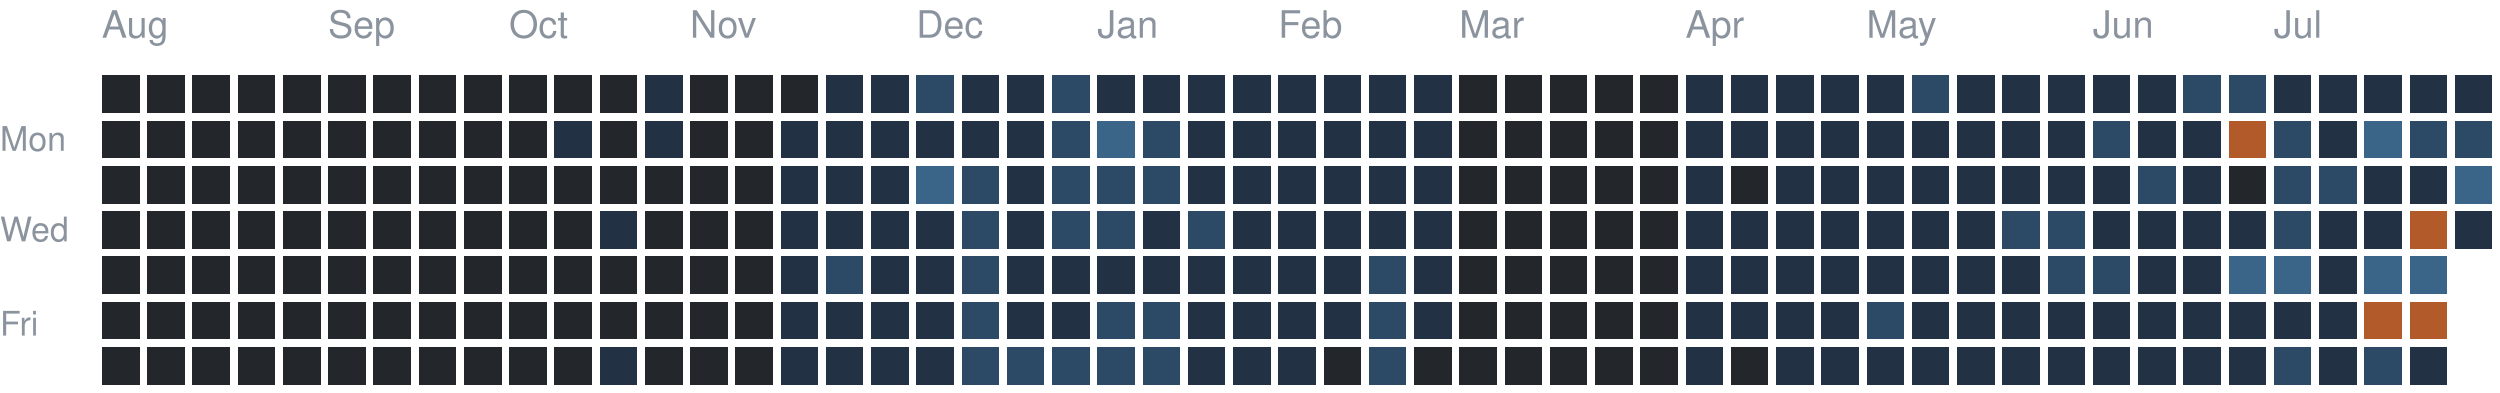
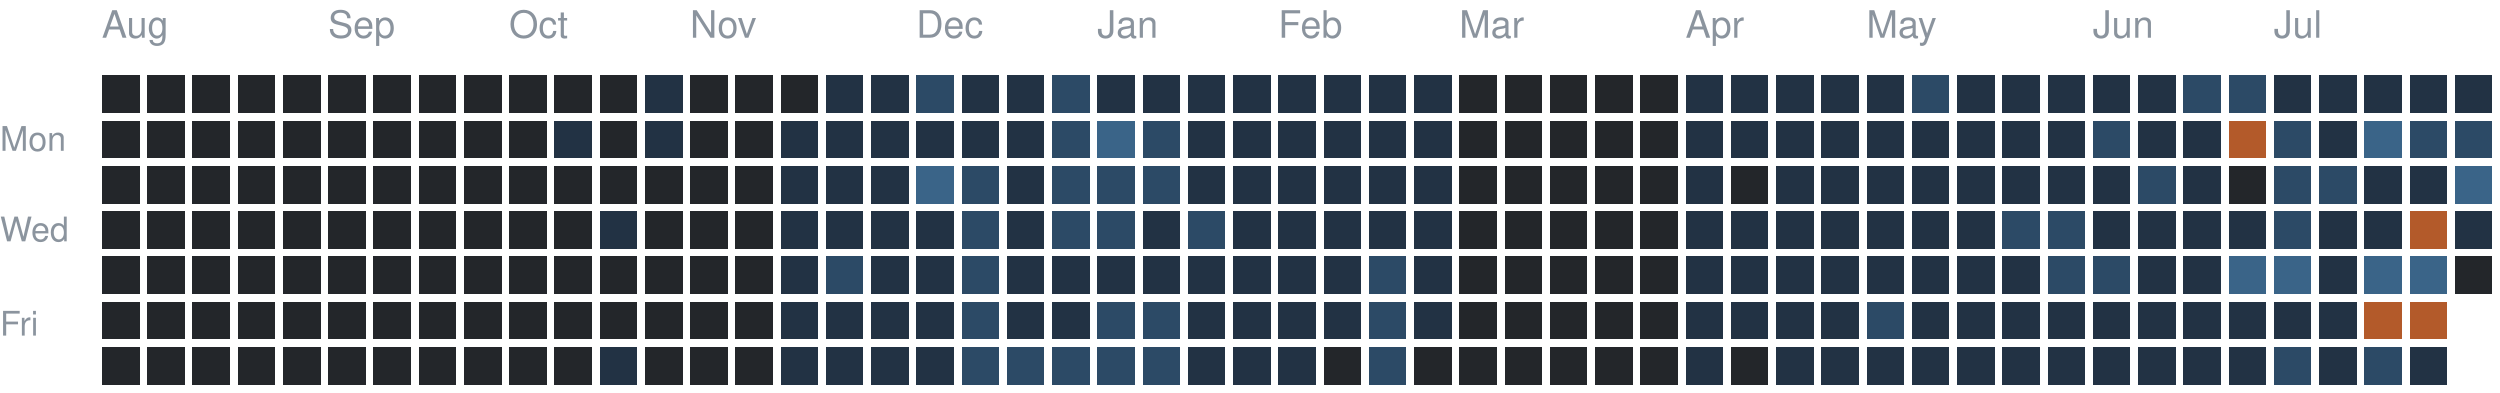
<svg xmlns="http://www.w3.org/2000/svg" version="1.1" width="663" height="104">
  <rect style="fill:#23262a;shape-rendering:crispedges" data-score="0" data-date="2025-08-03" x="27" y="20" width="10" height="10" />
  <rect style="fill:#23262a;shape-rendering:crispedges" data-score="0" data-date="2025-08-10" x="39" y="20" width="10" height="10" />
  <rect style="fill:#23262a;shape-rendering:crispedges" data-score="0" data-date="2025-08-17" x="51" y="20" width="10" height="10" />
  <rect style="fill:#23262a;shape-rendering:crispedges" data-score="0" data-date="2025-08-24" x="63" y="20" width="10" height="10" />
  <rect style="fill:#23262a;shape-rendering:crispedges" data-score="0" data-date="2025-08-31" x="75" y="20" width="10" height="10" />
  <rect style="fill:#23262a;shape-rendering:crispedges" data-score="0" data-date="2025-09-07" x="87" y="20" width="10" height="10" />
  <rect style="fill:#23262a;shape-rendering:crispedges" data-score="0" data-date="2025-09-14" x="99" y="20" width="10" height="10" />
  <rect style="fill:#23262a;shape-rendering:crispedges" data-score="0" data-date="2025-09-21" x="111" y="20" width="10" height="10" />
  <rect style="fill:#23262a;shape-rendering:crispedges" data-score="0" data-date="2025-09-28" x="123" y="20" width="10" height="10" />
  <rect style="fill:#23262a;shape-rendering:crispedges" data-score="0" data-date="2025-10-05" x="135" y="20" width="10" height="10" />
  <rect style="fill:#23262a;shape-rendering:crispedges" data-score="0" data-date="2025-10-12" x="147" y="20" width="10" height="10" />
  <rect style="fill:#23262a;shape-rendering:crispedges" data-score="0" data-date="2025-10-19" x="159" y="20" width="10" height="10" />
  <rect style="fill:#223244;shape-rendering:crispedges" data-score="1" data-date="2025-10-26" x="171" y="20" width="10" height="10" />
  <rect style="fill:#23262a;shape-rendering:crispedges" data-score="0" data-date="2025-11-02" x="183" y="20" width="10" height="10" />
  <rect style="fill:#23262a;shape-rendering:crispedges" data-score="0" data-date="2025-11-09" x="195" y="20" width="10" height="10" />
  <rect style="fill:#23262a;shape-rendering:crispedges" data-score="0" data-date="2025-11-16" x="207" y="20" width="10" height="10" />
  <rect style="fill:#223244;shape-rendering:crispedges" data-score="1" data-date="2025-11-23" x="219" y="20" width="10" height="10" />
  <rect style="fill:#223244;shape-rendering:crispedges" data-score="1" data-date="2025-11-30" x="231" y="20" width="10" height="10" />
  <rect style="fill:#2c4a66;shape-rendering:crispedges" data-score="2" data-date="2025-12-07" x="243" y="20" width="10" height="10" />
  <rect style="fill:#223244;shape-rendering:crispedges" data-score="1" data-date="2025-12-14" x="255" y="20" width="10" height="10" />
  <rect style="fill:#223244;shape-rendering:crispedges" data-score="1" data-date="2025-12-21" x="267" y="20" width="10" height="10" />
  <rect style="fill:#2c4a66;shape-rendering:crispedges" data-score="2" data-date="2025-12-28" x="279" y="20" width="10" height="10" />
  <rect style="fill:#223244;shape-rendering:crispedges" data-score="1" data-date="2026-01-04" x="291" y="20" width="10" height="10" />
  <rect style="fill:#223244;shape-rendering:crispedges" data-score="1" data-date="2026-01-11" x="303" y="20" width="10" height="10" />
  <rect style="fill:#223244;shape-rendering:crispedges" data-score="1" data-date="2026-01-18" x="315" y="20" width="10" height="10" />
  <rect style="fill:#223244;shape-rendering:crispedges" data-score="1" data-date="2026-01-25" x="327" y="20" width="10" height="10" />
  <rect style="fill:#223244;shape-rendering:crispedges" data-score="1" data-date="2026-02-01" x="339" y="20" width="10" height="10" />
  <rect style="fill:#223244;shape-rendering:crispedges" data-score="1" data-date="2026-02-08" x="351" y="20" width="10" height="10" />
  <rect style="fill:#223244;shape-rendering:crispedges" data-score="1" data-date="2026-02-15" x="363" y="20" width="10" height="10" />
  <rect style="fill:#223244;shape-rendering:crispedges" data-score="1" data-date="2026-02-22" x="375" y="20" width="10" height="10" />
  <rect style="fill:#23262a;shape-rendering:crispedges" data-score="0" data-date="2026-03-01" x="387" y="20" width="10" height="10" />
  <rect style="fill:#23262a;shape-rendering:crispedges" data-score="0" data-date="2026-03-08" x="399" y="20" width="10" height="10" />
  <rect style="fill:#23262a;shape-rendering:crispedges" data-score="0" data-date="2026-03-15" x="411" y="20" width="10" height="10" />
  <rect style="fill:#23262a;shape-rendering:crispedges" data-score="0" data-date="2026-03-22" x="423" y="20" width="10" height="10" />
  <rect style="fill:#23262a;shape-rendering:crispedges" data-score="0" data-date="2026-03-29" x="435" y="20" width="10" height="10" />
  <rect style="fill:#223244;shape-rendering:crispedges" data-score="1" data-date="2026-04-05" x="447" y="20" width="10" height="10" />
  <rect style="fill:#223244;shape-rendering:crispedges" data-score="1" data-date="2026-04-12" x="459" y="20" width="10" height="10" />
  <rect style="fill:#223244;shape-rendering:crispedges" data-score="1" data-date="2026-04-19" x="471" y="20" width="10" height="10" />
  <rect style="fill:#223244;shape-rendering:crispedges" data-score="1" data-date="2026-04-26" x="483" y="20" width="10" height="10" />
  <rect style="fill:#223244;shape-rendering:crispedges" data-score="1" data-date="2026-05-03" x="495" y="20" width="10" height="10" />
  <rect style="fill:#2c4a66;shape-rendering:crispedges" data-score="2" data-date="2026-05-10" x="507" y="20" width="10" height="10" />
  <rect style="fill:#223244;shape-rendering:crispedges" data-score="1" data-date="2026-05-17" x="519" y="20" width="10" height="10" />
  <rect style="fill:#223244;shape-rendering:crispedges" data-score="1" data-date="2026-05-24" x="531" y="20" width="10" height="10" />
  <rect style="fill:#223244;shape-rendering:crispedges" data-score="1" data-date="2026-05-31" x="543" y="20" width="10" height="10" />
  <rect style="fill:#223244;shape-rendering:crispedges" data-score="1" data-date="2026-06-07" x="555" y="20" width="10" height="10" />
  <rect style="fill:#223244;shape-rendering:crispedges" data-score="1" data-date="2026-06-14" x="567" y="20" width="10" height="10" />
  <rect style="fill:#2c4a66;shape-rendering:crispedges" data-score="2" data-date="2026-06-21" x="579" y="20" width="10" height="10" />
  <rect style="fill:#2c4a66;shape-rendering:crispedges" data-score="2" data-date="2026-06-28" x="591" y="20" width="10" height="10" />
  <rect style="fill:#223244;shape-rendering:crispedges" data-score="1" data-date="2026-07-05" x="603" y="20" width="10" height="10" />
  <rect style="fill:#223244;shape-rendering:crispedges" data-score="1" data-date="2026-07-12" x="615" y="20" width="10" height="10" />
  <rect style="fill:#223244;shape-rendering:crispedges" data-score="1" data-date="2026-07-19" x="627" y="20" width="10" height="10" />
  <rect style="fill:#223244;shape-rendering:crispedges" data-score="1" data-date="2026-07-26" x="639" y="20" width="10" height="10" />
  <rect style="fill:#223244;shape-rendering:crispedges" data-score="1" data-date="2026-08-02" x="651" y="20" width="10" height="10" />
  <rect style="fill:#23262a;shape-rendering:crispedges" data-score="0" data-date="2025-08-04" x="27" y="32" width="10" height="10" />
  <rect style="fill:#23262a;shape-rendering:crispedges" data-score="0" data-date="2025-08-11" x="39" y="32" width="10" height="10" />
  <rect style="fill:#23262a;shape-rendering:crispedges" data-score="0" data-date="2025-08-18" x="51" y="32" width="10" height="10" />
  <rect style="fill:#23262a;shape-rendering:crispedges" data-score="0" data-date="2025-08-25" x="63" y="32" width="10" height="10" />
  <rect style="fill:#23262a;shape-rendering:crispedges" data-score="0" data-date="2025-09-01" x="75" y="32" width="10" height="10" />
  <rect style="fill:#23262a;shape-rendering:crispedges" data-score="0" data-date="2025-09-08" x="87" y="32" width="10" height="10" />
  <rect style="fill:#23262a;shape-rendering:crispedges" data-score="0" data-date="2025-09-15" x="99" y="32" width="10" height="10" />
  <rect style="fill:#23262a;shape-rendering:crispedges" data-score="0" data-date="2025-09-22" x="111" y="32" width="10" height="10" />
  <rect style="fill:#23262a;shape-rendering:crispedges" data-score="0" data-date="2025-09-29" x="123" y="32" width="10" height="10" />
  <rect style="fill:#23262a;shape-rendering:crispedges" data-score="0" data-date="2025-10-06" x="135" y="32" width="10" height="10" />
  <rect style="fill:#223244;shape-rendering:crispedges" data-score="1" data-date="2025-10-13" x="147" y="32" width="10" height="10" />
  <rect style="fill:#23262a;shape-rendering:crispedges" data-score="0" data-date="2025-10-20" x="159" y="32" width="10" height="10" />
  <rect style="fill:#223244;shape-rendering:crispedges" data-score="1" data-date="2025-10-27" x="171" y="32" width="10" height="10" />
  <rect style="fill:#23262a;shape-rendering:crispedges" data-score="0" data-date="2025-11-03" x="183" y="32" width="10" height="10" />
  <rect style="fill:#23262a;shape-rendering:crispedges" data-score="0" data-date="2025-11-10" x="195" y="32" width="10" height="10" />
  <rect style="fill:#223244;shape-rendering:crispedges" data-score="1" data-date="2025-11-17" x="207" y="32" width="10" height="10" />
  <rect style="fill:#223244;shape-rendering:crispedges" data-score="1" data-date="2025-11-24" x="219" y="32" width="10" height="10" />
  <rect style="fill:#223244;shape-rendering:crispedges" data-score="1" data-date="2025-12-01" x="231" y="32" width="10" height="10" />
  <rect style="fill:#223244;shape-rendering:crispedges" data-score="1" data-date="2025-12-08" x="243" y="32" width="10" height="10" />
  <rect style="fill:#223244;shape-rendering:crispedges" data-score="1" data-date="2025-12-15" x="255" y="32" width="10" height="10" />
  <rect style="fill:#223244;shape-rendering:crispedges" data-score="1" data-date="2025-12-22" x="267" y="32" width="10" height="10" />
  <rect style="fill:#2c4a66;shape-rendering:crispedges" data-score="2" data-date="2025-12-29" x="279" y="32" width="10" height="10" />
  <rect style="fill:#3a6488;shape-rendering:crispedges" data-score="3" data-date="2026-01-05" x="291" y="32" width="10" height="10" />
  <rect style="fill:#2c4a66;shape-rendering:crispedges" data-score="2" data-date="2026-01-12" x="303" y="32" width="10" height="10" />
  <rect style="fill:#223244;shape-rendering:crispedges" data-score="1" data-date="2026-01-19" x="315" y="32" width="10" height="10" />
  <rect style="fill:#223244;shape-rendering:crispedges" data-score="1" data-date="2026-01-26" x="327" y="32" width="10" height="10" />
  <rect style="fill:#223244;shape-rendering:crispedges" data-score="1" data-date="2026-02-02" x="339" y="32" width="10" height="10" />
  <rect style="fill:#223244;shape-rendering:crispedges" data-score="1" data-date="2026-02-09" x="351" y="32" width="10" height="10" />
  <rect style="fill:#223244;shape-rendering:crispedges" data-score="1" data-date="2026-02-16" x="363" y="32" width="10" height="10" />
  <rect style="fill:#223244;shape-rendering:crispedges" data-score="1" data-date="2026-02-23" x="375" y="32" width="10" height="10" />
  <rect style="fill:#23262a;shape-rendering:crispedges" data-score="0" data-date="2026-03-02" x="387" y="32" width="10" height="10" />
  <rect style="fill:#23262a;shape-rendering:crispedges" data-score="0" data-date="2026-03-09" x="399" y="32" width="10" height="10" />
  <rect style="fill:#23262a;shape-rendering:crispedges" data-score="0" data-date="2026-03-16" x="411" y="32" width="10" height="10" />
  <rect style="fill:#23262a;shape-rendering:crispedges" data-score="0" data-date="2026-03-23" x="423" y="32" width="10" height="10" />
  <rect style="fill:#23262a;shape-rendering:crispedges" data-score="0" data-date="2026-03-30" x="435" y="32" width="10" height="10" />
  <rect style="fill:#223244;shape-rendering:crispedges" data-score="1" data-date="2026-04-06" x="447" y="32" width="10" height="10" />
  <rect style="fill:#223244;shape-rendering:crispedges" data-score="1" data-date="2026-04-13" x="459" y="32" width="10" height="10" />
  <rect style="fill:#223244;shape-rendering:crispedges" data-score="1" data-date="2026-04-20" x="471" y="32" width="10" height="10" />
  <rect style="fill:#223244;shape-rendering:crispedges" data-score="1" data-date="2026-04-27" x="483" y="32" width="10" height="10" />
  <rect style="fill:#223244;shape-rendering:crispedges" data-score="1" data-date="2026-05-04" x="495" y="32" width="10" height="10" />
  <rect style="fill:#223244;shape-rendering:crispedges" data-score="1" data-date="2026-05-11" x="507" y="32" width="10" height="10" />
  <rect style="fill:#223244;shape-rendering:crispedges" data-score="1" data-date="2026-05-18" x="519" y="32" width="10" height="10" />
  <rect style="fill:#223244;shape-rendering:crispedges" data-score="1" data-date="2026-05-25" x="531" y="32" width="10" height="10" />
  <rect style="fill:#223244;shape-rendering:crispedges" data-score="1" data-date="2026-06-01" x="543" y="32" width="10" height="10" />
  <rect style="fill:#2c4a66;shape-rendering:crispedges" data-score="2" data-date="2026-06-08" x="555" y="32" width="10" height="10" />
  <rect style="fill:#223244;shape-rendering:crispedges" data-score="1" data-date="2026-06-15" x="567" y="32" width="10" height="10" />
  <rect style="fill:#223244;shape-rendering:crispedges" data-score="1" data-date="2026-06-22" x="579" y="32" width="10" height="10" />
  <rect style="fill:#b35a2a;shape-rendering:crispedges" data-score="4" data-date="2026-06-29" x="591" y="32" width="10" height="10" />
  <rect style="fill:#2c4a66;shape-rendering:crispedges" data-score="2" data-date="2026-07-06" x="603" y="32" width="10" height="10" />
  <rect style="fill:#223244;shape-rendering:crispedges" data-score="1" data-date="2026-07-13" x="615" y="32" width="10" height="10" />
  <rect style="fill:#3a6488;shape-rendering:crispedges" data-score="3" data-date="2026-07-20" x="627" y="32" width="10" height="10" />
  <rect style="fill:#2c4a66;shape-rendering:crispedges" data-score="2" data-date="2026-07-27" x="639" y="32" width="10" height="10" />
  <rect style="fill:#2c4a66;shape-rendering:crispedges" data-score="2" data-date="2026-08-03" x="651" y="32" width="10" height="10" />
  <rect style="fill:#23262a;shape-rendering:crispedges" data-score="0" data-date="2025-08-05" x="27" y="44" width="10" height="10" />
  <rect style="fill:#23262a;shape-rendering:crispedges" data-score="0" data-date="2025-08-12" x="39" y="44" width="10" height="10" />
  <rect style="fill:#23262a;shape-rendering:crispedges" data-score="0" data-date="2025-08-19" x="51" y="44" width="10" height="10" />
  <rect style="fill:#23262a;shape-rendering:crispedges" data-score="0" data-date="2025-08-26" x="63" y="44" width="10" height="10" />
  <rect style="fill:#23262a;shape-rendering:crispedges" data-score="0" data-date="2025-09-02" x="75" y="44" width="10" height="10" />
  <rect style="fill:#23262a;shape-rendering:crispedges" data-score="0" data-date="2025-09-09" x="87" y="44" width="10" height="10" />
  <rect style="fill:#23262a;shape-rendering:crispedges" data-score="0" data-date="2025-09-16" x="99" y="44" width="10" height="10" />
  <rect style="fill:#23262a;shape-rendering:crispedges" data-score="0" data-date="2025-09-23" x="111" y="44" width="10" height="10" />
  <rect style="fill:#23262a;shape-rendering:crispedges" data-score="0" data-date="2025-09-30" x="123" y="44" width="10" height="10" />
  <rect style="fill:#23262a;shape-rendering:crispedges" data-score="0" data-date="2025-10-07" x="135" y="44" width="10" height="10" />
  <rect style="fill:#23262a;shape-rendering:crispedges" data-score="0" data-date="2025-10-14" x="147" y="44" width="10" height="10" />
  <rect style="fill:#23262a;shape-rendering:crispedges" data-score="0" data-date="2025-10-21" x="159" y="44" width="10" height="10" />
  <rect style="fill:#23262a;shape-rendering:crispedges" data-score="0" data-date="2025-10-28" x="171" y="44" width="10" height="10" />
  <rect style="fill:#23262a;shape-rendering:crispedges" data-score="0" data-date="2025-11-04" x="183" y="44" width="10" height="10" />
  <rect style="fill:#23262a;shape-rendering:crispedges" data-score="0" data-date="2025-11-11" x="195" y="44" width="10" height="10" />
  <rect style="fill:#223244;shape-rendering:crispedges" data-score="1" data-date="2025-11-18" x="207" y="44" width="10" height="10" />
  <rect style="fill:#223244;shape-rendering:crispedges" data-score="1" data-date="2025-11-25" x="219" y="44" width="10" height="10" />
  <rect style="fill:#223244;shape-rendering:crispedges" data-score="1" data-date="2025-12-02" x="231" y="44" width="10" height="10" />
  <rect style="fill:#3a6488;shape-rendering:crispedges" data-score="3" data-date="2025-12-09" x="243" y="44" width="10" height="10" />
  <rect style="fill:#2c4a66;shape-rendering:crispedges" data-score="2" data-date="2025-12-16" x="255" y="44" width="10" height="10" />
  <rect style="fill:#223244;shape-rendering:crispedges" data-score="1" data-date="2025-12-23" x="267" y="44" width="10" height="10" />
  <rect style="fill:#2c4a66;shape-rendering:crispedges" data-score="2" data-date="2025-12-30" x="279" y="44" width="10" height="10" />
  <rect style="fill:#2c4a66;shape-rendering:crispedges" data-score="2" data-date="2026-01-06" x="291" y="44" width="10" height="10" />
  <rect style="fill:#2c4a66;shape-rendering:crispedges" data-score="2" data-date="2026-01-13" x="303" y="44" width="10" height="10" />
  <rect style="fill:#223244;shape-rendering:crispedges" data-score="1" data-date="2026-01-20" x="315" y="44" width="10" height="10" />
  <rect style="fill:#223244;shape-rendering:crispedges" data-score="1" data-date="2026-01-27" x="327" y="44" width="10" height="10" />
  <rect style="fill:#223244;shape-rendering:crispedges" data-score="1" data-date="2026-02-03" x="339" y="44" width="10" height="10" />
  <rect style="fill:#223244;shape-rendering:crispedges" data-score="1" data-date="2026-02-10" x="351" y="44" width="10" height="10" />
  <rect style="fill:#223244;shape-rendering:crispedges" data-score="1" data-date="2026-02-17" x="363" y="44" width="10" height="10" />
  <rect style="fill:#223244;shape-rendering:crispedges" data-score="1" data-date="2026-02-24" x="375" y="44" width="10" height="10" />
  <rect style="fill:#23262a;shape-rendering:crispedges" data-score="0" data-date="2026-03-03" x="387" y="44" width="10" height="10" />
  <rect style="fill:#23262a;shape-rendering:crispedges" data-score="0" data-date="2026-03-10" x="399" y="44" width="10" height="10" />
  <rect style="fill:#23262a;shape-rendering:crispedges" data-score="0" data-date="2026-03-17" x="411" y="44" width="10" height="10" />
  <rect style="fill:#23262a;shape-rendering:crispedges" data-score="0" data-date="2026-03-24" x="423" y="44" width="10" height="10" />
  <rect style="fill:#23262a;shape-rendering:crispedges" data-score="0" data-date="2026-03-31" x="435" y="44" width="10" height="10" />
  <rect style="fill:#223244;shape-rendering:crispedges" data-score="1" data-date="2026-04-07" x="447" y="44" width="10" height="10" />
  <rect style="fill:#23262a;shape-rendering:crispedges" data-score="0" data-date="2026-04-14" x="459" y="44" width="10" height="10" />
  <rect style="fill:#223244;shape-rendering:crispedges" data-score="1" data-date="2026-04-21" x="471" y="44" width="10" height="10" />
  <rect style="fill:#223244;shape-rendering:crispedges" data-score="1" data-date="2026-04-28" x="483" y="44" width="10" height="10" />
  <rect style="fill:#223244;shape-rendering:crispedges" data-score="1" data-date="2026-05-05" x="495" y="44" width="10" height="10" />
  <rect style="fill:#223244;shape-rendering:crispedges" data-score="1" data-date="2026-05-12" x="507" y="44" width="10" height="10" />
  <rect style="fill:#223244;shape-rendering:crispedges" data-score="1" data-date="2026-05-19" x="519" y="44" width="10" height="10" />
  <rect style="fill:#223244;shape-rendering:crispedges" data-score="1" data-date="2026-05-26" x="531" y="44" width="10" height="10" />
  <rect style="fill:#223244;shape-rendering:crispedges" data-score="1" data-date="2026-06-02" x="543" y="44" width="10" height="10" />
  <rect style="fill:#223244;shape-rendering:crispedges" data-score="1" data-date="2026-06-09" x="555" y="44" width="10" height="10" />
  <rect style="fill:#2c4a66;shape-rendering:crispedges" data-score="2" data-date="2026-06-16" x="567" y="44" width="10" height="10" />
  <rect style="fill:#223244;shape-rendering:crispedges" data-score="1" data-date="2026-06-23" x="579" y="44" width="10" height="10" />
  <rect style="fill:#23262a;shape-rendering:crispedges" data-score="0" data-date="2026-06-30" x="591" y="44" width="10" height="10" />
  <rect style="fill:#2c4a66;shape-rendering:crispedges" data-score="2" data-date="2026-07-07" x="603" y="44" width="10" height="10" />
  <rect style="fill:#2c4a66;shape-rendering:crispedges" data-score="2" data-date="2026-07-14" x="615" y="44" width="10" height="10" />
  <rect style="fill:#223244;shape-rendering:crispedges" data-score="1" data-date="2026-07-21" x="627" y="44" width="10" height="10" />
  <rect style="fill:#223244;shape-rendering:crispedges" data-score="1" data-date="2026-07-28" x="639" y="44" width="10" height="10" />
  <rect style="fill:#3a6488;shape-rendering:crispedges" data-score="3" data-date="2026-08-04" x="651" y="44" width="10" height="10" />
  <rect style="fill:#23262a;shape-rendering:crispedges" data-score="0" data-date="2025-08-06" x="27" y="56" width="10" height="10" />
  <rect style="fill:#23262a;shape-rendering:crispedges" data-score="0" data-date="2025-08-13" x="39" y="56" width="10" height="10" />
  <rect style="fill:#23262a;shape-rendering:crispedges" data-score="0" data-date="2025-08-20" x="51" y="56" width="10" height="10" />
  <rect style="fill:#23262a;shape-rendering:crispedges" data-score="0" data-date="2025-08-27" x="63" y="56" width="10" height="10" />
  <rect style="fill:#23262a;shape-rendering:crispedges" data-score="0" data-date="2025-09-03" x="75" y="56" width="10" height="10" />
  <rect style="fill:#23262a;shape-rendering:crispedges" data-score="0" data-date="2025-09-10" x="87" y="56" width="10" height="10" />
  <rect style="fill:#23262a;shape-rendering:crispedges" data-score="0" data-date="2025-09-17" x="99" y="56" width="10" height="10" />
  <rect style="fill:#23262a;shape-rendering:crispedges" data-score="0" data-date="2025-09-24" x="111" y="56" width="10" height="10" />
  <rect style="fill:#23262a;shape-rendering:crispedges" data-score="0" data-date="2025-10-01" x="123" y="56" width="10" height="10" />
  <rect style="fill:#23262a;shape-rendering:crispedges" data-score="0" data-date="2025-10-08" x="135" y="56" width="10" height="10" />
  <rect style="fill:#23262a;shape-rendering:crispedges" data-score="0" data-date="2025-10-15" x="147" y="56" width="10" height="10" />
  <rect style="fill:#223244;shape-rendering:crispedges" data-score="1" data-date="2025-10-22" x="159" y="56" width="10" height="10" />
  <rect style="fill:#23262a;shape-rendering:crispedges" data-score="0" data-date="2025-10-29" x="171" y="56" width="10" height="10" />
  <rect style="fill:#23262a;shape-rendering:crispedges" data-score="0" data-date="2025-11-05" x="183" y="56" width="10" height="10" />
  <rect style="fill:#23262a;shape-rendering:crispedges" data-score="0" data-date="2025-11-12" x="195" y="56" width="10" height="10" />
  <rect style="fill:#223244;shape-rendering:crispedges" data-score="1" data-date="2025-11-19" x="207" y="56" width="10" height="10" />
  <rect style="fill:#223244;shape-rendering:crispedges" data-score="1" data-date="2025-11-26" x="219" y="56" width="10" height="10" />
  <rect style="fill:#223244;shape-rendering:crispedges" data-score="1" data-date="2025-12-03" x="231" y="56" width="10" height="10" />
  <rect style="fill:#223244;shape-rendering:crispedges" data-score="1" data-date="2025-12-10" x="243" y="56" width="10" height="10" />
  <rect style="fill:#2c4a66;shape-rendering:crispedges" data-score="2" data-date="2025-12-17" x="255" y="56" width="10" height="10" />
  <rect style="fill:#223244;shape-rendering:crispedges" data-score="1" data-date="2025-12-24" x="267" y="56" width="10" height="10" />
  <rect style="fill:#2c4a66;shape-rendering:crispedges" data-score="2" data-date="2025-12-31" x="279" y="56" width="10" height="10" />
  <rect style="fill:#2c4a66;shape-rendering:crispedges" data-score="2" data-date="2026-01-07" x="291" y="56" width="10" height="10" />
  <rect style="fill:#223244;shape-rendering:crispedges" data-score="1" data-date="2026-01-14" x="303" y="56" width="10" height="10" />
  <rect style="fill:#2c4a66;shape-rendering:crispedges" data-score="2" data-date="2026-01-21" x="315" y="56" width="10" height="10" />
  <rect style="fill:#223244;shape-rendering:crispedges" data-score="1" data-date="2026-01-28" x="327" y="56" width="10" height="10" />
  <rect style="fill:#223244;shape-rendering:crispedges" data-score="1" data-date="2026-02-04" x="339" y="56" width="10" height="10" />
  <rect style="fill:#223244;shape-rendering:crispedges" data-score="1" data-date="2026-02-11" x="351" y="56" width="10" height="10" />
  <rect style="fill:#223244;shape-rendering:crispedges" data-score="1" data-date="2026-02-18" x="363" y="56" width="10" height="10" />
  <rect style="fill:#223244;shape-rendering:crispedges" data-score="1" data-date="2026-02-25" x="375" y="56" width="10" height="10" />
  <rect style="fill:#23262a;shape-rendering:crispedges" data-score="0" data-date="2026-03-04" x="387" y="56" width="10" height="10" />
  <rect style="fill:#23262a;shape-rendering:crispedges" data-score="0" data-date="2026-03-11" x="399" y="56" width="10" height="10" />
  <rect style="fill:#23262a;shape-rendering:crispedges" data-score="0" data-date="2026-03-18" x="411" y="56" width="10" height="10" />
  <rect style="fill:#23262a;shape-rendering:crispedges" data-score="0" data-date="2026-03-25" x="423" y="56" width="10" height="10" />
  <rect style="fill:#23262a;shape-rendering:crispedges" data-score="0" data-date="2026-04-01" x="435" y="56" width="10" height="10" />
  <rect style="fill:#223244;shape-rendering:crispedges" data-score="1" data-date="2026-04-08" x="447" y="56" width="10" height="10" />
  <rect style="fill:#223244;shape-rendering:crispedges" data-score="1" data-date="2026-04-15" x="459" y="56" width="10" height="10" />
  <rect style="fill:#223244;shape-rendering:crispedges" data-score="1" data-date="2026-04-22" x="471" y="56" width="10" height="10" />
  <rect style="fill:#223244;shape-rendering:crispedges" data-score="1" data-date="2026-04-29" x="483" y="56" width="10" height="10" />
  <rect style="fill:#223244;shape-rendering:crispedges" data-score="1" data-date="2026-05-06" x="495" y="56" width="10" height="10" />
  <rect style="fill:#223244;shape-rendering:crispedges" data-score="1" data-date="2026-05-13" x="507" y="56" width="10" height="10" />
  <rect style="fill:#223244;shape-rendering:crispedges" data-score="1" data-date="2026-05-20" x="519" y="56" width="10" height="10" />
  <rect style="fill:#2c4a66;shape-rendering:crispedges" data-score="2" data-date="2026-05-27" x="531" y="56" width="10" height="10" />
  <rect style="fill:#2c4a66;shape-rendering:crispedges" data-score="2" data-date="2026-06-03" x="543" y="56" width="10" height="10" />
  <rect style="fill:#223244;shape-rendering:crispedges" data-score="1" data-date="2026-06-10" x="555" y="56" width="10" height="10" />
  <rect style="fill:#223244;shape-rendering:crispedges" data-score="1" data-date="2026-06-17" x="567" y="56" width="10" height="10" />
  <rect style="fill:#223244;shape-rendering:crispedges" data-score="1" data-date="2026-06-24" x="579" y="56" width="10" height="10" />
  <rect style="fill:#223244;shape-rendering:crispedges" data-score="1" data-date="2026-07-01" x="591" y="56" width="10" height="10" />
  <rect style="fill:#2c4a66;shape-rendering:crispedges" data-score="2" data-date="2026-07-08" x="603" y="56" width="10" height="10" />
  <rect style="fill:#223244;shape-rendering:crispedges" data-score="1" data-date="2026-07-15" x="615" y="56" width="10" height="10" />
  <rect style="fill:#223244;shape-rendering:crispedges" data-score="1" data-date="2026-07-22" x="627" y="56" width="10" height="10" />
  <rect style="fill:#b35a2a;shape-rendering:crispedges" data-score="4" data-date="2026-07-29" x="639" y="56" width="10" height="10" />
  <rect style="fill:#223244;shape-rendering:crispedges" data-score="1" data-date="2026-08-05" x="651" y="56" width="10" height="10" />
  <rect style="fill:#23262a;shape-rendering:crispedges" data-score="0" data-date="2025-08-07" x="27" y="68" width="10" height="10" />
  <rect style="fill:#23262a;shape-rendering:crispedges" data-score="0" data-date="2025-08-14" x="39" y="68" width="10" height="10" />
  <rect style="fill:#23262a;shape-rendering:crispedges" data-score="0" data-date="2025-08-21" x="51" y="68" width="10" height="10" />
  <rect style="fill:#23262a;shape-rendering:crispedges" data-score="0" data-date="2025-08-28" x="63" y="68" width="10" height="10" />
  <rect style="fill:#23262a;shape-rendering:crispedges" data-score="0" data-date="2025-09-04" x="75" y="68" width="10" height="10" />
  <rect style="fill:#23262a;shape-rendering:crispedges" data-score="0" data-date="2025-09-11" x="87" y="68" width="10" height="10" />
  <rect style="fill:#23262a;shape-rendering:crispedges" data-score="0" data-date="2025-09-18" x="99" y="68" width="10" height="10" />
  <rect style="fill:#23262a;shape-rendering:crispedges" data-score="0" data-date="2025-09-25" x="111" y="68" width="10" height="10" />
  <rect style="fill:#23262a;shape-rendering:crispedges" data-score="0" data-date="2025-10-02" x="123" y="68" width="10" height="10" />
  <rect style="fill:#23262a;shape-rendering:crispedges" data-score="0" data-date="2025-10-09" x="135" y="68" width="10" height="10" />
  <rect style="fill:#23262a;shape-rendering:crispedges" data-score="0" data-date="2025-10-16" x="147" y="68" width="10" height="10" />
  <rect style="fill:#23262a;shape-rendering:crispedges" data-score="0" data-date="2025-10-23" x="159" y="68" width="10" height="10" />
  <rect style="fill:#23262a;shape-rendering:crispedges" data-score="0" data-date="2025-10-30" x="171" y="68" width="10" height="10" />
  <rect style="fill:#23262a;shape-rendering:crispedges" data-score="0" data-date="2025-11-06" x="183" y="68" width="10" height="10" />
  <rect style="fill:#23262a;shape-rendering:crispedges" data-score="0" data-date="2025-11-13" x="195" y="68" width="10" height="10" />
  <rect style="fill:#223244;shape-rendering:crispedges" data-score="1" data-date="2025-11-20" x="207" y="68" width="10" height="10" />
  <rect style="fill:#2c4a66;shape-rendering:crispedges" data-score="2" data-date="2025-11-27" x="219" y="68" width="10" height="10" />
  <rect style="fill:#223244;shape-rendering:crispedges" data-score="1" data-date="2025-12-04" x="231" y="68" width="10" height="10" />
  <rect style="fill:#223244;shape-rendering:crispedges" data-score="1" data-date="2025-12-11" x="243" y="68" width="10" height="10" />
  <rect style="fill:#2c4a66;shape-rendering:crispedges" data-score="2" data-date="2025-12-18" x="255" y="68" width="10" height="10" />
  <rect style="fill:#223244;shape-rendering:crispedges" data-score="1" data-date="2025-12-25" x="267" y="68" width="10" height="10" />
  <rect style="fill:#223244;shape-rendering:crispedges" data-score="1" data-date="2026-01-01" x="279" y="68" width="10" height="10" />
  <rect style="fill:#223244;shape-rendering:crispedges" data-score="1" data-date="2026-01-08" x="291" y="68" width="10" height="10" />
  <rect style="fill:#223244;shape-rendering:crispedges" data-score="1" data-date="2026-01-15" x="303" y="68" width="10" height="10" />
  <rect style="fill:#223244;shape-rendering:crispedges" data-score="1" data-date="2026-01-22" x="315" y="68" width="10" height="10" />
  <rect style="fill:#223244;shape-rendering:crispedges" data-score="1" data-date="2026-01-29" x="327" y="68" width="10" height="10" />
  <rect style="fill:#223244;shape-rendering:crispedges" data-score="1" data-date="2026-02-05" x="339" y="68" width="10" height="10" />
  <rect style="fill:#223244;shape-rendering:crispedges" data-score="1" data-date="2026-02-12" x="351" y="68" width="10" height="10" />
  <rect style="fill:#2c4a66;shape-rendering:crispedges" data-score="2" data-date="2026-02-19" x="363" y="68" width="10" height="10" />
  <rect style="fill:#223244;shape-rendering:crispedges" data-score="1" data-date="2026-02-26" x="375" y="68" width="10" height="10" />
  <rect style="fill:#23262a;shape-rendering:crispedges" data-score="0" data-date="2026-03-05" x="387" y="68" width="10" height="10" />
  <rect style="fill:#23262a;shape-rendering:crispedges" data-score="0" data-date="2026-03-12" x="399" y="68" width="10" height="10" />
  <rect style="fill:#23262a;shape-rendering:crispedges" data-score="0" data-date="2026-03-19" x="411" y="68" width="10" height="10" />
  <rect style="fill:#23262a;shape-rendering:crispedges" data-score="0" data-date="2026-03-26" x="423" y="68" width="10" height="10" />
  <rect style="fill:#23262a;shape-rendering:crispedges" data-score="0" data-date="2026-04-02" x="435" y="68" width="10" height="10" />
  <rect style="fill:#223244;shape-rendering:crispedges" data-score="1" data-date="2026-04-09" x="447" y="68" width="10" height="10" />
  <rect style="fill:#223244;shape-rendering:crispedges" data-score="1" data-date="2026-04-16" x="459" y="68" width="10" height="10" />
  <rect style="fill:#223244;shape-rendering:crispedges" data-score="1" data-date="2026-04-23" x="471" y="68" width="10" height="10" />
  <rect style="fill:#223244;shape-rendering:crispedges" data-score="1" data-date="2026-04-30" x="483" y="68" width="10" height="10" />
  <rect style="fill:#223244;shape-rendering:crispedges" data-score="1" data-date="2026-05-07" x="495" y="68" width="10" height="10" />
  <rect style="fill:#223244;shape-rendering:crispedges" data-score="1" data-date="2026-05-14" x="507" y="68" width="10" height="10" />
  <rect style="fill:#223244;shape-rendering:crispedges" data-score="1" data-date="2026-05-21" x="519" y="68" width="10" height="10" />
  <rect style="fill:#223244;shape-rendering:crispedges" data-score="1" data-date="2026-05-28" x="531" y="68" width="10" height="10" />
  <rect style="fill:#2c4a66;shape-rendering:crispedges" data-score="2" data-date="2026-06-04" x="543" y="68" width="10" height="10" />
  <rect style="fill:#2c4a66;shape-rendering:crispedges" data-score="2" data-date="2026-06-11" x="555" y="68" width="10" height="10" />
  <rect style="fill:#223244;shape-rendering:crispedges" data-score="1" data-date="2026-06-18" x="567" y="68" width="10" height="10" />
  <rect style="fill:#223244;shape-rendering:crispedges" data-score="1" data-date="2026-06-25" x="579" y="68" width="10" height="10" />
  <rect style="fill:#3a6488;shape-rendering:crispedges" data-score="3" data-date="2026-07-02" x="591" y="68" width="10" height="10" />
  <rect style="fill:#3a6488;shape-rendering:crispedges" data-score="3" data-date="2026-07-09" x="603" y="68" width="10" height="10" />
  <rect style="fill:#223244;shape-rendering:crispedges" data-score="1" data-date="2026-07-16" x="615" y="68" width="10" height="10" />
  <rect style="fill:#3a6488;shape-rendering:crispedges" data-score="3" data-date="2026-07-23" x="627" y="68" width="10" height="10" />
  <rect style="fill:#3a6488;shape-rendering:crispedges" data-score="3" data-date="2026-07-30" x="639" y="68" width="10" height="10" />
+   <rect style="fill:#23262a;shape-rendering:crispedges" data-score="0" data-date="2026-08-06" x="651" y="68" width="10" height="10" />
  <rect style="fill:#23262a;shape-rendering:crispedges" data-score="0" data-date="2025-08-08" x="27" y="80" width="10" height="10" />
  <rect style="fill:#23262a;shape-rendering:crispedges" data-score="0" data-date="2025-08-15" x="39" y="80" width="10" height="10" />
  <rect style="fill:#23262a;shape-rendering:crispedges" data-score="0" data-date="2025-08-22" x="51" y="80" width="10" height="10" />
  <rect style="fill:#23262a;shape-rendering:crispedges" data-score="0" data-date="2025-08-29" x="63" y="80" width="10" height="10" />
  <rect style="fill:#23262a;shape-rendering:crispedges" data-score="0" data-date="2025-09-05" x="75" y="80" width="10" height="10" />
  <rect style="fill:#23262a;shape-rendering:crispedges" data-score="0" data-date="2025-09-12" x="87" y="80" width="10" height="10" />
  <rect style="fill:#23262a;shape-rendering:crispedges" data-score="0" data-date="2025-09-19" x="99" y="80" width="10" height="10" />
  <rect style="fill:#23262a;shape-rendering:crispedges" data-score="0" data-date="2025-09-26" x="111" y="80" width="10" height="10" />
  <rect style="fill:#23262a;shape-rendering:crispedges" data-score="0" data-date="2025-10-03" x="123" y="80" width="10" height="10" />
  <rect style="fill:#23262a;shape-rendering:crispedges" data-score="0" data-date="2025-10-10" x="135" y="80" width="10" height="10" />
  <rect style="fill:#23262a;shape-rendering:crispedges" data-score="0" data-date="2025-10-17" x="147" y="80" width="10" height="10" />
  <rect style="fill:#23262a;shape-rendering:crispedges" data-score="0" data-date="2025-10-24" x="159" y="80" width="10" height="10" />
  <rect style="fill:#23262a;shape-rendering:crispedges" data-score="0" data-date="2025-10-31" x="171" y="80" width="10" height="10" />
  <rect style="fill:#23262a;shape-rendering:crispedges" data-score="0" data-date="2025-11-07" x="183" y="80" width="10" height="10" />
  <rect style="fill:#23262a;shape-rendering:crispedges" data-score="0" data-date="2025-11-14" x="195" y="80" width="10" height="10" />
  <rect style="fill:#223244;shape-rendering:crispedges" data-score="1" data-date="2025-11-21" x="207" y="80" width="10" height="10" />
  <rect style="fill:#223244;shape-rendering:crispedges" data-score="1" data-date="2025-11-28" x="219" y="80" width="10" height="10" />
  <rect style="fill:#223244;shape-rendering:crispedges" data-score="1" data-date="2025-12-05" x="231" y="80" width="10" height="10" />
  <rect style="fill:#223244;shape-rendering:crispedges" data-score="1" data-date="2025-12-12" x="243" y="80" width="10" height="10" />
  <rect style="fill:#2c4a66;shape-rendering:crispedges" data-score="2" data-date="2025-12-19" x="255" y="80" width="10" height="10" />
  <rect style="fill:#223244;shape-rendering:crispedges" data-score="1" data-date="2025-12-26" x="267" y="80" width="10" height="10" />
  <rect style="fill:#223244;shape-rendering:crispedges" data-score="1" data-date="2026-01-02" x="279" y="80" width="10" height="10" />
  <rect style="fill:#2c4a66;shape-rendering:crispedges" data-score="2" data-date="2026-01-09" x="291" y="80" width="10" height="10" />
  <rect style="fill:#2c4a66;shape-rendering:crispedges" data-score="2" data-date="2026-01-16" x="303" y="80" width="10" height="10" />
  <rect style="fill:#223244;shape-rendering:crispedges" data-score="1" data-date="2026-01-23" x="315" y="80" width="10" height="10" />
  <rect style="fill:#223244;shape-rendering:crispedges" data-score="1" data-date="2026-01-30" x="327" y="80" width="10" height="10" />
  <rect style="fill:#223244;shape-rendering:crispedges" data-score="1" data-date="2026-02-06" x="339" y="80" width="10" height="10" />
  <rect style="fill:#223244;shape-rendering:crispedges" data-score="1" data-date="2026-02-13" x="351" y="80" width="10" height="10" />
  <rect style="fill:#2c4a66;shape-rendering:crispedges" data-score="2" data-date="2026-02-20" x="363" y="80" width="10" height="10" />
  <rect style="fill:#223244;shape-rendering:crispedges" data-score="1" data-date="2026-02-27" x="375" y="80" width="10" height="10" />
  <rect style="fill:#23262a;shape-rendering:crispedges" data-score="0" data-date="2026-03-06" x="387" y="80" width="10" height="10" />
  <rect style="fill:#23262a;shape-rendering:crispedges" data-score="0" data-date="2026-03-13" x="399" y="80" width="10" height="10" />
  <rect style="fill:#23262a;shape-rendering:crispedges" data-score="0" data-date="2026-03-20" x="411" y="80" width="10" height="10" />
  <rect style="fill:#23262a;shape-rendering:crispedges" data-score="0" data-date="2026-03-27" x="423" y="80" width="10" height="10" />
  <rect style="fill:#23262a;shape-rendering:crispedges" data-score="0" data-date="2026-04-03" x="435" y="80" width="10" height="10" />
  <rect style="fill:#223244;shape-rendering:crispedges" data-score="1" data-date="2026-04-10" x="447" y="80" width="10" height="10" />
  <rect style="fill:#223244;shape-rendering:crispedges" data-score="1" data-date="2026-04-17" x="459" y="80" width="10" height="10" />
  <rect style="fill:#223244;shape-rendering:crispedges" data-score="1" data-date="2026-04-24" x="471" y="80" width="10" height="10" />
  <rect style="fill:#223244;shape-rendering:crispedges" data-score="1" data-date="2026-05-01" x="483" y="80" width="10" height="10" />
  <rect style="fill:#2c4a66;shape-rendering:crispedges" data-score="2" data-date="2026-05-08" x="495" y="80" width="10" height="10" />
  <rect style="fill:#223244;shape-rendering:crispedges" data-score="1" data-date="2026-05-15" x="507" y="80" width="10" height="10" />
  <rect style="fill:#223244;shape-rendering:crispedges" data-score="1" data-date="2026-05-22" x="519" y="80" width="10" height="10" />
  <rect style="fill:#223244;shape-rendering:crispedges" data-score="1" data-date="2026-05-29" x="531" y="80" width="10" height="10" />
  <rect style="fill:#223244;shape-rendering:crispedges" data-score="1" data-date="2026-06-05" x="543" y="80" width="10" height="10" />
  <rect style="fill:#223244;shape-rendering:crispedges" data-score="1" data-date="2026-06-12" x="555" y="80" width="10" height="10" />
  <rect style="fill:#223244;shape-rendering:crispedges" data-score="1" data-date="2026-06-19" x="567" y="80" width="10" height="10" />
  <rect style="fill:#223244;shape-rendering:crispedges" data-score="1" data-date="2026-06-26" x="579" y="80" width="10" height="10" />
  <rect style="fill:#223244;shape-rendering:crispedges" data-score="1" data-date="2026-07-03" x="591" y="80" width="10" height="10" />
  <rect style="fill:#223244;shape-rendering:crispedges" data-score="1" data-date="2026-07-10" x="603" y="80" width="10" height="10" />
  <rect style="fill:#223244;shape-rendering:crispedges" data-score="1" data-date="2026-07-17" x="615" y="80" width="10" height="10" />
  <rect style="fill:#b35a2a;shape-rendering:crispedges" data-score="4" data-date="2026-07-24" x="627" y="80" width="10" height="10" />
  <rect style="fill:#b35a2a;shape-rendering:crispedges" data-score="4" data-date="2026-07-31" x="639" y="80" width="10" height="10" />
  <rect style="fill:#23262a;shape-rendering:crispedges" data-score="0" data-date="2025-08-09" x="27" y="92" width="10" height="10" />
  <rect style="fill:#23262a;shape-rendering:crispedges" data-score="0" data-date="2025-08-16" x="39" y="92" width="10" height="10" />
  <rect style="fill:#23262a;shape-rendering:crispedges" data-score="0" data-date="2025-08-23" x="51" y="92" width="10" height="10" />
  <rect style="fill:#23262a;shape-rendering:crispedges" data-score="0" data-date="2025-08-30" x="63" y="92" width="10" height="10" />
  <rect style="fill:#23262a;shape-rendering:crispedges" data-score="0" data-date="2025-09-06" x="75" y="92" width="10" height="10" />
  <rect style="fill:#23262a;shape-rendering:crispedges" data-score="0" data-date="2025-09-13" x="87" y="92" width="10" height="10" />
  <rect style="fill:#23262a;shape-rendering:crispedges" data-score="0" data-date="2025-09-20" x="99" y="92" width="10" height="10" />
  <rect style="fill:#23262a;shape-rendering:crispedges" data-score="0" data-date="2025-09-27" x="111" y="92" width="10" height="10" />
  <rect style="fill:#23262a;shape-rendering:crispedges" data-score="0" data-date="2025-10-04" x="123" y="92" width="10" height="10" />
  <rect style="fill:#23262a;shape-rendering:crispedges" data-score="0" data-date="2025-10-11" x="135" y="92" width="10" height="10" />
  <rect style="fill:#23262a;shape-rendering:crispedges" data-score="0" data-date="2025-10-18" x="147" y="92" width="10" height="10" />
  <rect style="fill:#223244;shape-rendering:crispedges" data-score="1" data-date="2025-10-25" x="159" y="92" width="10" height="10" />
  <rect style="fill:#23262a;shape-rendering:crispedges" data-score="0" data-date="2025-11-01" x="171" y="92" width="10" height="10" />
  <rect style="fill:#23262a;shape-rendering:crispedges" data-score="0" data-date="2025-11-08" x="183" y="92" width="10" height="10" />
  <rect style="fill:#23262a;shape-rendering:crispedges" data-score="0" data-date="2025-11-15" x="195" y="92" width="10" height="10" />
  <rect style="fill:#223244;shape-rendering:crispedges" data-score="1" data-date="2025-11-22" x="207" y="92" width="10" height="10" />
  <rect style="fill:#223244;shape-rendering:crispedges" data-score="1" data-date="2025-11-29" x="219" y="92" width="10" height="10" />
  <rect style="fill:#223244;shape-rendering:crispedges" data-score="1" data-date="2025-12-06" x="231" y="92" width="10" height="10" />
  <rect style="fill:#223244;shape-rendering:crispedges" data-score="1" data-date="2025-12-13" x="243" y="92" width="10" height="10" />
  <rect style="fill:#2c4a66;shape-rendering:crispedges" data-score="2" data-date="2025-12-20" x="255" y="92" width="10" height="10" />
  <rect style="fill:#2c4a66;shape-rendering:crispedges" data-score="2" data-date="2025-12-27" x="267" y="92" width="10" height="10" />
  <rect style="fill:#2c4a66;shape-rendering:crispedges" data-score="2" data-date="2026-01-03" x="279" y="92" width="10" height="10" />
  <rect style="fill:#2c4a66;shape-rendering:crispedges" data-score="2" data-date="2026-01-10" x="291" y="92" width="10" height="10" />
  <rect style="fill:#2c4a66;shape-rendering:crispedges" data-score="2" data-date="2026-01-17" x="303" y="92" width="10" height="10" />
  <rect style="fill:#223244;shape-rendering:crispedges" data-score="1" data-date="2026-01-24" x="315" y="92" width="10" height="10" />
  <rect style="fill:#223244;shape-rendering:crispedges" data-score="1" data-date="2026-01-31" x="327" y="92" width="10" height="10" />
  <rect style="fill:#223244;shape-rendering:crispedges" data-score="1" data-date="2026-02-07" x="339" y="92" width="10" height="10" />
  <rect style="fill:#23262a;shape-rendering:crispedges" data-score="0" data-date="2026-02-14" x="351" y="92" width="10" height="10" />
  <rect style="fill:#2c4a66;shape-rendering:crispedges" data-score="2" data-date="2026-02-21" x="363" y="92" width="10" height="10" />
  <rect style="fill:#23262a;shape-rendering:crispedges" data-score="0" data-date="2026-02-28" x="375" y="92" width="10" height="10" />
  <rect style="fill:#23262a;shape-rendering:crispedges" data-score="0" data-date="2026-03-07" x="387" y="92" width="10" height="10" />
  <rect style="fill:#23262a;shape-rendering:crispedges" data-score="0" data-date="2026-03-14" x="399" y="92" width="10" height="10" />
  <rect style="fill:#23262a;shape-rendering:crispedges" data-score="0" data-date="2026-03-21" x="411" y="92" width="10" height="10" />
  <rect style="fill:#23262a;shape-rendering:crispedges" data-score="0" data-date="2026-03-28" x="423" y="92" width="10" height="10" />
  <rect style="fill:#23262a;shape-rendering:crispedges" data-score="0" data-date="2026-04-04" x="435" y="92" width="10" height="10" />
  <rect style="fill:#223244;shape-rendering:crispedges" data-score="1" data-date="2026-04-11" x="447" y="92" width="10" height="10" />
  <rect style="fill:#23262a;shape-rendering:crispedges" data-score="0" data-date="2026-04-18" x="459" y="92" width="10" height="10" />
  <rect style="fill:#223244;shape-rendering:crispedges" data-score="1" data-date="2026-04-25" x="471" y="92" width="10" height="10" />
  <rect style="fill:#223244;shape-rendering:crispedges" data-score="1" data-date="2026-05-02" x="483" y="92" width="10" height="10" />
  <rect style="fill:#223244;shape-rendering:crispedges" data-score="1" data-date="2026-05-09" x="495" y="92" width="10" height="10" />
  <rect style="fill:#223244;shape-rendering:crispedges" data-score="1" data-date="2026-05-16" x="507" y="92" width="10" height="10" />
  <rect style="fill:#223244;shape-rendering:crispedges" data-score="1" data-date="2026-05-23" x="519" y="92" width="10" height="10" />
  <rect style="fill:#223244;shape-rendering:crispedges" data-score="1" data-date="2026-05-30" x="531" y="92" width="10" height="10" />
  <rect style="fill:#223244;shape-rendering:crispedges" data-score="1" data-date="2026-06-06" x="543" y="92" width="10" height="10" />
  <rect style="fill:#223244;shape-rendering:crispedges" data-score="1" data-date="2026-06-13" x="555" y="92" width="10" height="10" />
  <rect style="fill:#223244;shape-rendering:crispedges" data-score="1" data-date="2026-06-20" x="567" y="92" width="10" height="10" />
  <rect style="fill:#223244;shape-rendering:crispedges" data-score="1" data-date="2026-06-27" x="579" y="92" width="10" height="10" />
  <rect style="fill:#223244;shape-rendering:crispedges" data-score="1" data-date="2026-07-04" x="591" y="92" width="10" height="10" />
  <rect style="fill:#2c4a66;shape-rendering:crispedges" data-score="2" data-date="2026-07-11" x="603" y="92" width="10" height="10" />
  <rect style="fill:#223244;shape-rendering:crispedges" data-score="1" data-date="2026-07-18" x="615" y="92" width="10" height="10" />
  <rect style="fill:#2c4a66;shape-rendering:crispedges" data-score="2" data-date="2026-07-25" x="627" y="92" width="10" height="10" />
  <rect style="fill:#223244;shape-rendering:crispedges" data-score="1" data-date="2026-08-01" x="639" y="92" width="10" height="10" />
  <text style="fill:#8b949e;text-anchor:start;text-align:center;font-family:-apple-system, BlinkMacSystemFont, 'Segoe UI', Helvetica, Arial, sans-serif, 'Apple Color Emoji', 'Segoe UI Emoji', 'Segoe UI Symbol';white-space:nowrap;font-size:9px;display:none" x="0" y="28">Sun</text>
  <text style="fill:#8b949e;text-anchor:start;text-align:center;font-family:-apple-system, BlinkMacSystemFont, 'Segoe UI', Helvetica, Arial, sans-serif, 'Apple Color Emoji', 'Segoe UI Emoji', 'Segoe UI Symbol';white-space:nowrap;font-size:9px" x="0" y="40">Mon</text>
  <text style="fill:#8b949e;text-anchor:start;text-align:center;font-family:-apple-system, BlinkMacSystemFont, 'Segoe UI', Helvetica, Arial, sans-serif, 'Apple Color Emoji', 'Segoe UI Emoji', 'Segoe UI Symbol';white-space:nowrap;font-size:9px;display:none" x="0" y="52">Tue</text>
  <text style="fill:#8b949e;text-anchor:start;text-align:center;font-family:-apple-system, BlinkMacSystemFont, 'Segoe UI', Helvetica, Arial, sans-serif, 'Apple Color Emoji', 'Segoe UI Emoji', 'Segoe UI Symbol';white-space:nowrap;font-size:9px" x="0" y="64">Wed</text>
  <text style="fill:#8b949e;text-anchor:start;text-align:center;font-family:-apple-system, BlinkMacSystemFont, 'Segoe UI', Helvetica, Arial, sans-serif, 'Apple Color Emoji', 'Segoe UI Emoji', 'Segoe UI Symbol';white-space:nowrap;font-size:9px;display:none" x="0" y="77">Thu</text>
  <text style="fill:#8b949e;text-anchor:start;text-align:center;font-family:-apple-system, BlinkMacSystemFont, 'Segoe UI', Helvetica, Arial, sans-serif, 'Apple Color Emoji', 'Segoe UI Emoji', 'Segoe UI Symbol';white-space:nowrap;font-size:9px" x="0" y="89">Fri</text>
  <text style="fill:#8b949e;text-anchor:start;text-align:center;font-family:-apple-system, BlinkMacSystemFont, 'Segoe UI', Helvetica, Arial, sans-serif, 'Apple Color Emoji', 'Segoe UI Emoji', 'Segoe UI Symbol';white-space:nowrap;font-size:9px;display:none" x="0" y="101">Sat</text>
  <text style="fill:#8b949e;text-anchor:start;text-align:center;font-family:-apple-system, BlinkMacSystemFont, 'Segoe UI', Helvetica, Arial, sans-serif, 'Apple Color Emoji', 'Segoe UI Emoji', 'Segoe UI Symbol';white-space:nowrap;font-size:10px" x="27" y="10">Aug</text>
  <text style="fill:#8b949e;text-anchor:start;text-align:center;font-family:-apple-system, BlinkMacSystemFont, 'Segoe UI', Helvetica, Arial, sans-serif, 'Apple Color Emoji', 'Segoe UI Emoji', 'Segoe UI Symbol';white-space:nowrap;font-size:10px" x="87" y="10">Sep</text>
  <text style="fill:#8b949e;text-anchor:start;text-align:center;font-family:-apple-system, BlinkMacSystemFont, 'Segoe UI', Helvetica, Arial, sans-serif, 'Apple Color Emoji', 'Segoe UI Emoji', 'Segoe UI Symbol';white-space:nowrap;font-size:10px" x="135" y="10">Oct</text>
  <text style="fill:#8b949e;text-anchor:start;text-align:center;font-family:-apple-system, BlinkMacSystemFont, 'Segoe UI', Helvetica, Arial, sans-serif, 'Apple Color Emoji', 'Segoe UI Emoji', 'Segoe UI Symbol';white-space:nowrap;font-size:10px" x="183" y="10">Nov</text>
  <text style="fill:#8b949e;text-anchor:start;text-align:center;font-family:-apple-system, BlinkMacSystemFont, 'Segoe UI', Helvetica, Arial, sans-serif, 'Apple Color Emoji', 'Segoe UI Emoji', 'Segoe UI Symbol';white-space:nowrap;font-size:10px" x="243" y="10">Dec</text>
  <text style="fill:#8b949e;text-anchor:start;text-align:center;font-family:-apple-system, BlinkMacSystemFont, 'Segoe UI', Helvetica, Arial, sans-serif, 'Apple Color Emoji', 'Segoe UI Emoji', 'Segoe UI Symbol';white-space:nowrap;font-size:10px" x="291" y="10">Jan</text>
  <text style="fill:#8b949e;text-anchor:start;text-align:center;font-family:-apple-system, BlinkMacSystemFont, 'Segoe UI', Helvetica, Arial, sans-serif, 'Apple Color Emoji', 'Segoe UI Emoji', 'Segoe UI Symbol';white-space:nowrap;font-size:10px" x="339" y="10">Feb</text>
  <text style="fill:#8b949e;text-anchor:start;text-align:center;font-family:-apple-system, BlinkMacSystemFont, 'Segoe UI', Helvetica, Arial, sans-serif, 'Apple Color Emoji', 'Segoe UI Emoji', 'Segoe UI Symbol';white-space:nowrap;font-size:10px" x="387" y="10">Mar</text>
  <text style="fill:#8b949e;text-anchor:start;text-align:center;font-family:-apple-system, BlinkMacSystemFont, 'Segoe UI', Helvetica, Arial, sans-serif, 'Apple Color Emoji', 'Segoe UI Emoji', 'Segoe UI Symbol';white-space:nowrap;font-size:10px" x="447" y="10">Apr</text>
  <text style="fill:#8b949e;text-anchor:start;text-align:center;font-family:-apple-system, BlinkMacSystemFont, 'Segoe UI', Helvetica, Arial, sans-serif, 'Apple Color Emoji', 'Segoe UI Emoji', 'Segoe UI Symbol';white-space:nowrap;font-size:10px" x="495" y="10">May</text>
  <text style="fill:#8b949e;text-anchor:start;text-align:center;font-family:-apple-system, BlinkMacSystemFont, 'Segoe UI', Helvetica, Arial, sans-serif, 'Apple Color Emoji', 'Segoe UI Emoji', 'Segoe UI Symbol';white-space:nowrap;font-size:10px" x="555" y="10">Jun</text>
  <text style="fill:#8b949e;text-anchor:start;text-align:center;font-family:-apple-system, BlinkMacSystemFont, 'Segoe UI', Helvetica, Arial, sans-serif, 'Apple Color Emoji', 'Segoe UI Emoji', 'Segoe UI Symbol';white-space:nowrap;font-size:10px" x="603" y="10">Jul</text>
</svg>
